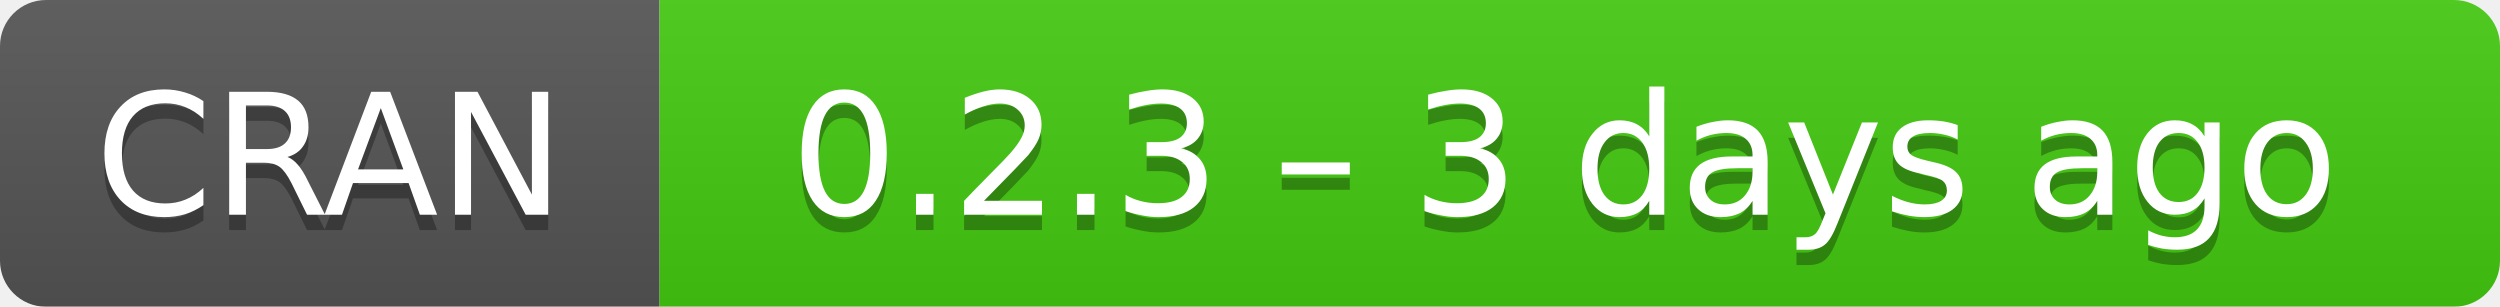
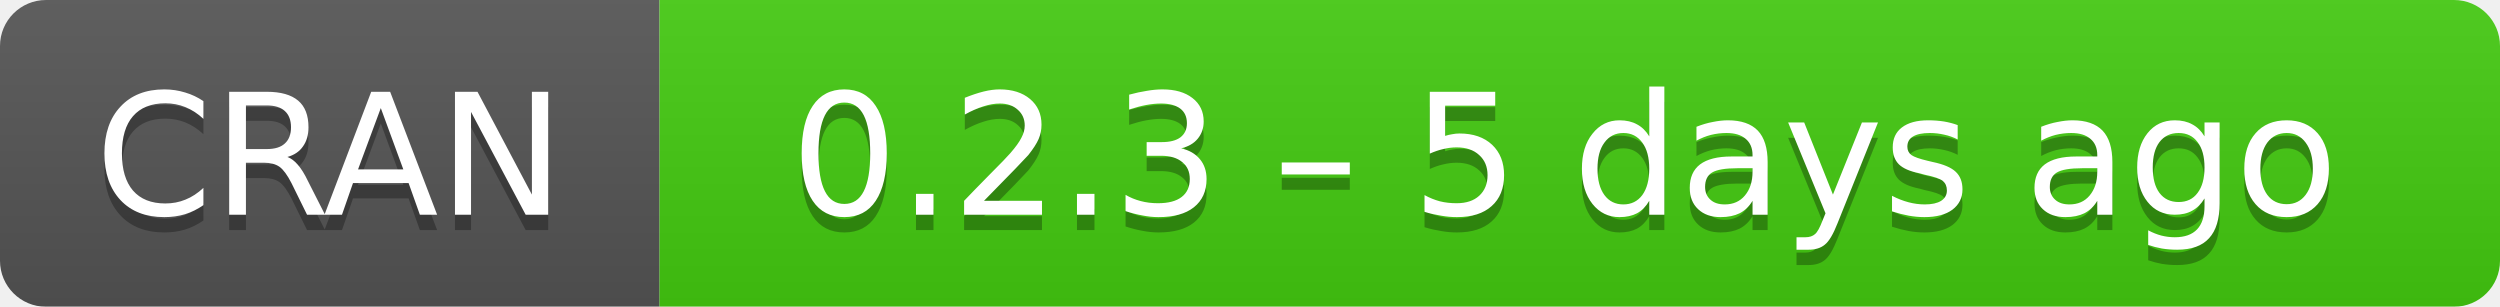
- <svg xmlns="http://www.w3.org/2000/svg" width="163" height="20" aria-label="CRAN 0.2.3 – 3 days ago">
+ <svg xmlns="http://www.w3.org/2000/svg" width="163" height="20" aria-label="CRAN 0.2.3 – 5 days ago">
  <linearGradient id="b" x2="0" y2="100%">
    <stop offset="0" stop-color="#bbb" stop-opacity=".1" />
    <stop offset="1" stop-opacity=".1" />
  </linearGradient>
  <mask id="a">
    <rect width="163" height="20" rx="3" fill="#fff" />
  </mask>
  <g mask="url(#a)">
    <path fill="#555" d="M0 0h43v20H0z" />
    <path fill="#4c1" d="M43 0h141v20H43z" />
    <path fill="url(#b)" d="M0 0h163v20H0z" />
  </g>
  <g fill="#fff" text-anchor="middle" font-family="DejaVu Sans,Verdana,Geneva,sans-serif" font-size="11">
    <text x="21.5" y="15" fill="#010101" fill-opacity=".3">
      CRAN
    </text>
    <text x="21.5" y="14">
      CRAN
    </text>
    <text x="102" y="15" fill="#010101" fill-opacity=".3">
-       0.2.3 – 3 days ago
+       0.2.3 – 5 days ago
    </text>
    <text x="102" y="14">
-       0.2.3 – 3 days ago
+       0.2.3 – 5 days ago
    </text>
  </g>
</svg>
